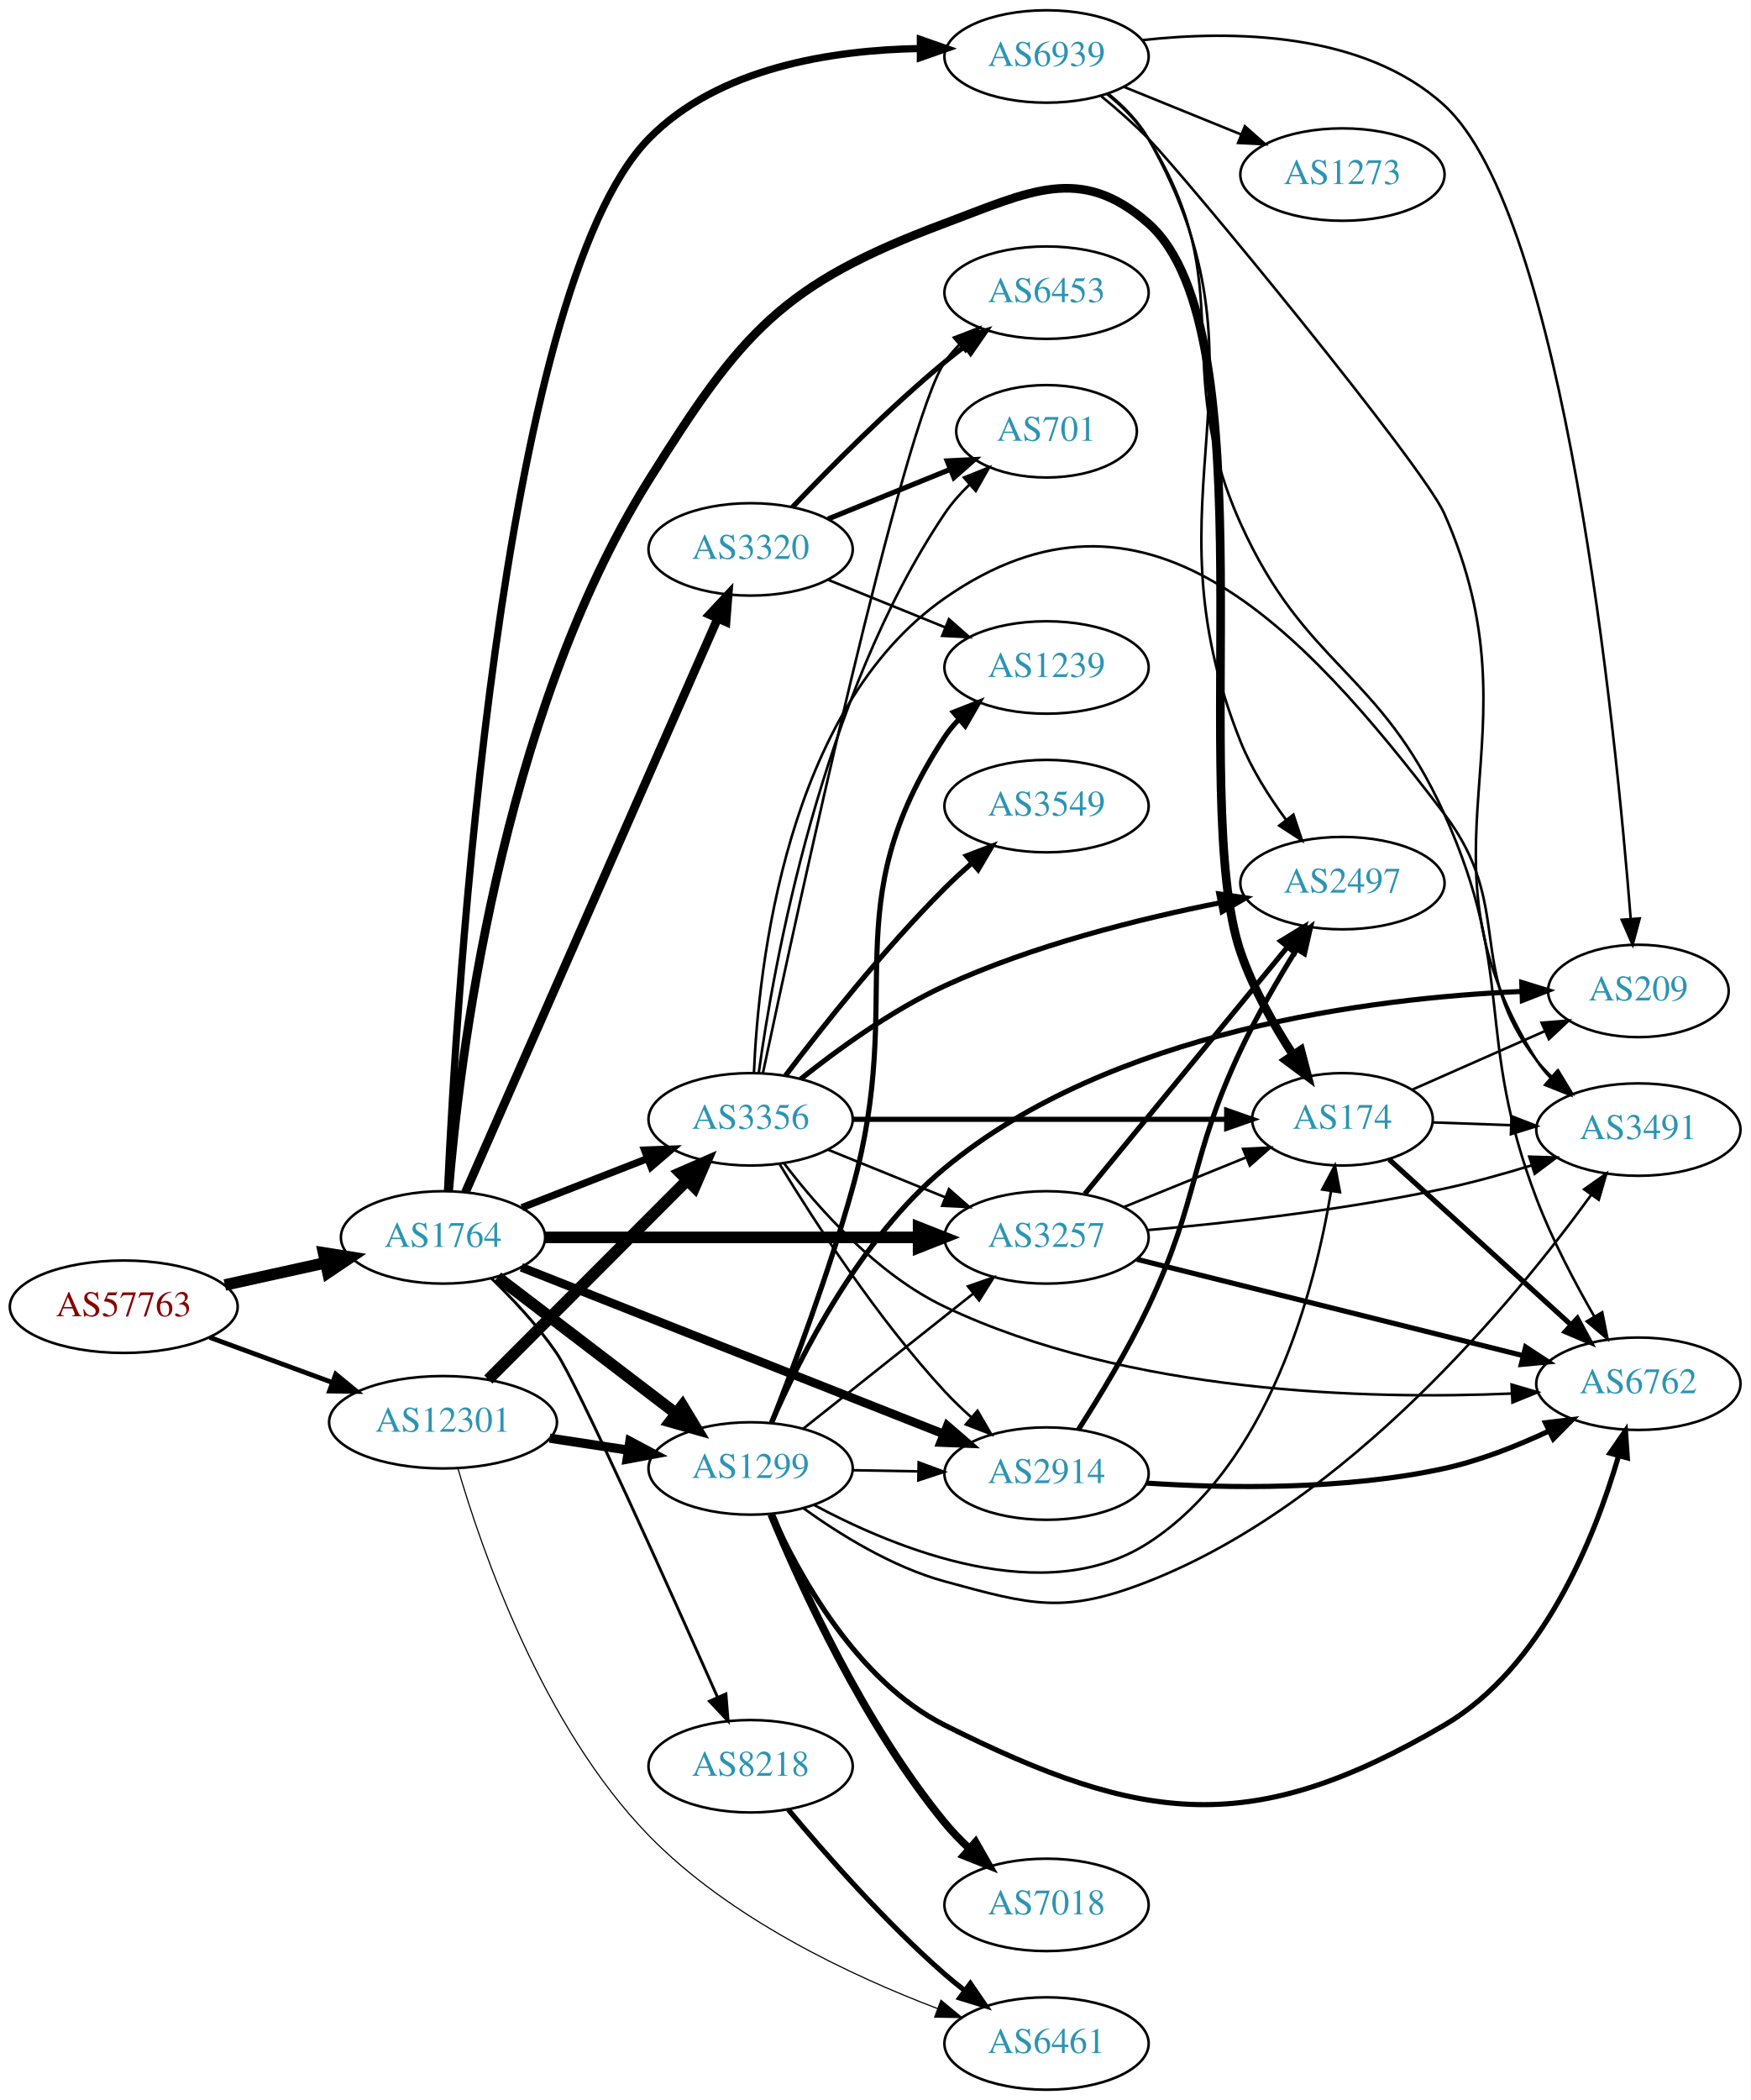
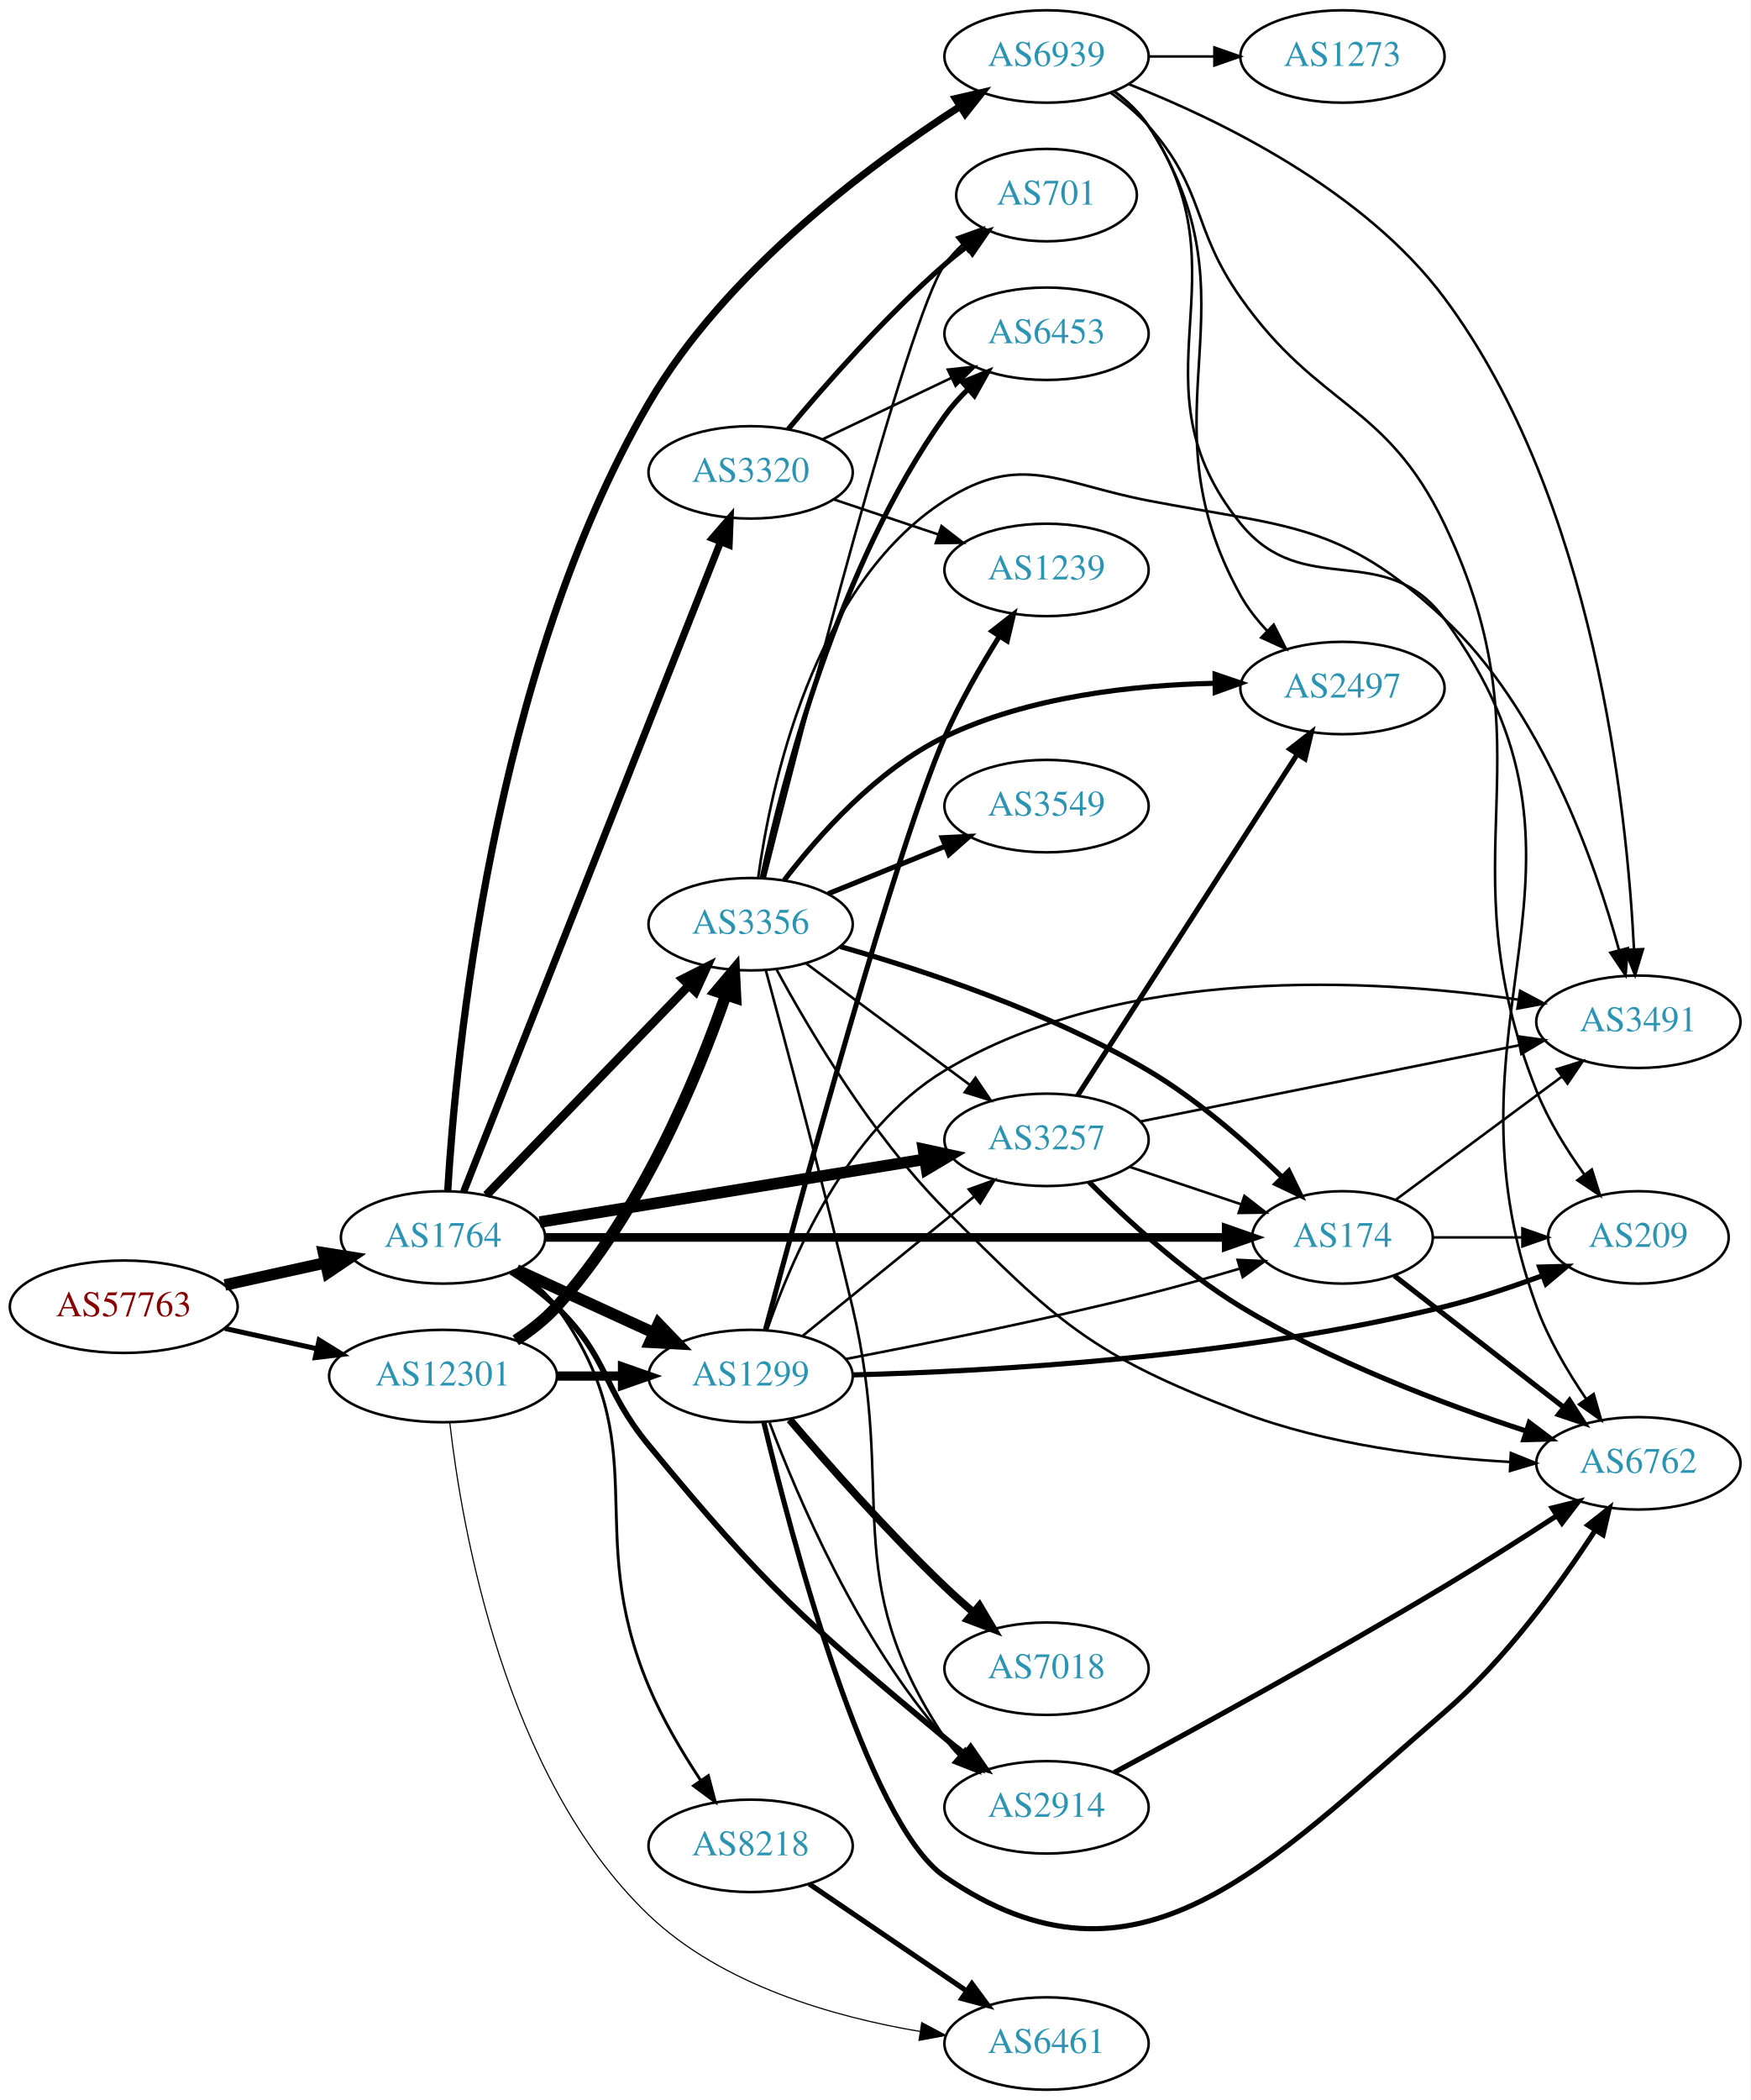
<svg xmlns="http://www.w3.org/2000/svg" xmlns:xlink="http://www.w3.org/1999/xlink" width="682pt" height="818pt" viewBox="0.00 0.00 681.96 818.00">
  <g id="graph0" class="graph" transform="scale(1 1) rotate(0) translate(4 814)">
    <polygon fill="white" stroke="none" points="-4,4 -4,-814 677.956,-814 677.956,4 -4,4" />
    <g id="node1" class="node">
      <g id="a_node1">
        <a xlink:href="/asn/57763" xlink:title="AS57763 ~ SelfNet Internet Ges.m.b.H. [AT]">
          <ellipse fill="#ffffff" stroke="black" cx="44.196" cy="-305" rx="44.393" ry="18" />
          <text text-anchor="middle" x="44.196" y="-301.3" font-family="Times,serif" font-size="14.00" fill="#880000">AS57763</text>
        </a>
      </g>
    </g>
    <g id="node2" class="node">
      <g id="a_node2">
        <a xlink:href="/asn/1764" xlink:title="AS1764 ~ NEXTLAYER-AS [AT]">
          <ellipse fill="#ffffff" stroke="black" cx="168.588" cy="-332" rx="39.794" ry="18" />
          <text text-anchor="middle" x="168.588" y="-328.3" font-family="Times,serif" font-size="14.00" fill="#2c94b3">AS1764</text>
        </a>
      </g>
    </g>
    <g id="edge1" class="edge">
      <path fill="none" stroke="black" stroke-width="4.5" d="M83.586,-313.469C95.977,-316.202 109.824,-319.257 122.644,-322.085" />
      <polygon fill="black" stroke="black" stroke-width="4.5" points="122.045,-325.985 132.659,-324.295 123.742,-318.295 122.045,-325.985" />
    </g>
    <g id="node3" class="node">
      <g id="a_node3">
        <a xlink:href="/asn/12301" xlink:title="AS12301 ~ Invitech Megoldasok Zrt. [HU]">
-           <ellipse fill="#ffffff" stroke="black" cx="168.588" cy="-260" rx="44.393" ry="18" />
-           <text text-anchor="middle" x="168.588" y="-256.3" font-family="Times,serif" font-size="14.00" fill="#2c94b3">AS12301</text>
+           <ellipse fill="#ffffff" stroke="black" cx="168.588" cy="-278" rx="44.393" ry="18" />
+           <text text-anchor="middle" x="168.588" y="-274.3" font-family="Times,serif" font-size="14.00" fill="#2c94b3">AS12301</text>
        </a>
      </g>
    </g>
    <g id="edge2" class="edge">
-       <path fill="none" stroke="black" stroke-width="1.859" d="M77.674,-293.059C92.335,-287.668 109.841,-281.232 125.494,-275.477" />
-       <polygon fill="black" stroke="black" stroke-width="1.859" points="126.781,-278.733 134.959,-271.997 124.365,-272.163 126.781,-278.733" />
+       <path fill="none" stroke="black" stroke-width="1.943" d="M83.586,-296.531C94.978,-294.018 107.6,-291.233 119.525,-288.603" />
+       <polygon fill="black" stroke="black" stroke-width="1.943" points="120.323,-292.011 129.335,-286.439 118.815,-285.175 120.323,-292.011" />
    </g>
    <g id="node4" class="node">
      <g id="a_node4">
        <a xlink:href="/asn/3257" xlink:title="AS3257 ~ GTT [DE]">
-           <ellipse fill="#ffffff" stroke="black" cx="403.724" cy="-332" rx="39.794" ry="18" />
-           <text text-anchor="middle" x="403.724" y="-328.3" font-family="Times,serif" font-size="14.00" fill="#2c94b3">AS3257</text>
+           <ellipse fill="#ffffff" stroke="black" cx="403.724" cy="-370" rx="39.794" ry="18" />
+           <text text-anchor="middle" x="403.724" y="-366.3" font-family="Times,serif" font-size="14.00" fill="#2c94b3">AS3257</text>
        </a>
      </g>
    </g>
    <g id="edge3" class="edge">
-       <path fill="none" stroke="black" stroke-width="4.5" d="M208.348,-332C248.264,-332 310.582,-332 353.853,-332" />
-       <polygon fill="black" stroke="black" stroke-width="4.5" points="353.872,-335.938 363.872,-332 353.872,-328.063 353.872,-335.938" />
+       <path fill="none" stroke="black" stroke-width="4.5" d="M206.272,-337.979C246.839,-344.591 312.276,-355.257 356.362,-362.443" />
+       <polygon fill="black" stroke="black" stroke-width="4.5" points="355.751,-366.333 366.254,-364.056 357.018,-358.561 355.751,-366.333" />
    </g>
    <g id="node5" class="node">
      <g id="a_node5">
-         <a xlink:href="/asn/8218" xlink:title="AS8218 ~ legacy Neotelecoms [FR]">
-           <ellipse fill="#ffffff" stroke="black" cx="288.431" cy="-126" rx="39.794" ry="18" />
-           <text text-anchor="middle" x="288.431" y="-122.3" font-family="Times,serif" font-size="14.00" fill="#2c94b3">AS8218</text>
+         <a xlink:href="/asn/174" xlink:title="AS174 ~ Cogent Communications [US]">
+           <ellipse fill="#ffffff" stroke="black" cx="519.017" cy="-332" rx="35.194" ry="18" />
+           <text text-anchor="middle" x="519.017" y="-328.3" font-family="Times,serif" font-size="14.00" fill="#2c94b3">AS174</text>
        </a>
      </g>
    </g>
    <g id="edge4" class="edge">
-       <path fill="none" stroke="black" stroke-width="1.125" d="M187.426,-316.066C195.833,-307.935 205.574,-297.55 212.784,-287 220.869,-275.172 256.615,-195.532 275.556,-152.869" />
-       <polygon fill="black" stroke="black" stroke-width="1.125" points="278.802,-154.183 279.655,-143.623 272.403,-151.346 278.802,-154.183" />
+       <path fill="none" stroke="black" stroke-width="3.375" d="M208.543,-332C273.827,-332 404.911,-332 473.646,-332" />
+       <polygon fill="black" stroke="black" stroke-width="3.375" points="473.722,-335.5 483.722,-332 473.722,-328.5 473.722,-335.5" />
    </g>
    <g id="node6" class="node">
      <g id="a_node6">
-         <a xlink:href="/asn/174" xlink:title="AS174 ~ Cogent Communications [US]">
-           <ellipse fill="#ffffff" stroke="black" cx="519.017" cy="-378" rx="35.194" ry="18" />
-           <text text-anchor="middle" x="519.017" y="-374.3" font-family="Times,serif" font-size="14.00" fill="#2c94b3">AS174</text>
+         <a xlink:href="/asn/8218" xlink:title="AS8218 ~ legacy Neotelecoms [FR]">
+           <ellipse fill="#ffffff" stroke="black" cx="288.431" cy="-95" rx="39.794" ry="18" />
+           <text text-anchor="middle" x="288.431" y="-91.3" font-family="Times,serif" font-size="14.00" fill="#2c94b3">AS8218</text>
        </a>
      </g>
    </g>
    <g id="edge5" class="edge">
-       <path fill="none" stroke="black" stroke-width="3.375" d="M170.781,-350.059C174.708,-398.504 190.542,-533.956 248.784,-627 284.774,-684.495 300.529,-703.28 364.077,-727 397.094,-739.324 416.93,-750.3 443.37,-727 491.098,-684.94 458.681,-503.158 479.37,-443 484.202,-428.952 492.313,-414.623 499.86,-403.006" />
-       <polygon fill="black" stroke="black" stroke-width="3.375" points="502.771,-404.95 505.458,-394.701 496.966,-401.037 502.771,-404.95" />
+       <path fill="none" stroke="black" stroke-width="1.125" d="M196.893,-319.396C202.871,-315.524 208.643,-310.736 212.784,-305 252.414,-250.116 222.547,-219.404 248.784,-157 254.084,-144.394 261.775,-131.41 268.902,-120.601" />
+       <polygon fill="black" stroke="black" stroke-width="1.125" points="271.961,-122.327 274.691,-112.09 266.173,-118.39 271.961,-122.327" />
    </g>
    <g id="node7" class="node">
      <g id="a_node7">
-         <a xlink:href="/asn/2914" xlink:title="AS2914 ~ NTT America, Inc. [US]">
-           <ellipse fill="#ffffff" stroke="black" cx="403.724" cy="-240" rx="39.794" ry="18" />
-           <text text-anchor="middle" x="403.724" y="-236.3" font-family="Times,serif" font-size="14.00" fill="#2c94b3">AS2914</text>
+         <a xlink:href="/asn/1299" xlink:title="AS1299 ~ Telia Carrier [EU]">
+           <ellipse fill="#ffffff" stroke="black" cx="288.431" cy="-278" rx="39.794" ry="18" />
+           <text text-anchor="middle" x="288.431" y="-274.3" font-family="Times,serif" font-size="14.00" fill="#2c94b3">AS1299</text>
        </a>
      </g>
    </g>
    <g id="edge6" class="edge">
-       <path fill="none" stroke="black" stroke-width="3.375" d="M199.115,-320.348C240.867,-303.872 317.233,-273.736 363.644,-255.422" />
-       <polygon fill="black" stroke="black" stroke-width="3.375" points="365.052,-258.629 373.069,-251.702 362.483,-252.117 365.052,-258.629" />
+       <path fill="none" stroke="black" stroke-width="4.5" d="M197.217,-319.339C213.174,-312.027 233.445,-302.739 250.727,-294.819" />
+       <polygon fill="black" stroke="black" stroke-width="4.5" points="252.524,-298.327 259.975,-290.581 249.244,-291.168 252.524,-298.327" />
    </g>
    <g id="node8" class="node">
      <g id="a_node8">
-         <a xlink:href="/asn/1299" xlink:title="AS1299 ~ Telia Carrier [EU]">
-           <ellipse fill="#ffffff" stroke="black" cx="288.431" cy="-242" rx="39.794" ry="18" />
-           <text text-anchor="middle" x="288.431" y="-238.3" font-family="Times,serif" font-size="14.00" fill="#2c94b3">AS1299</text>
+         <a xlink:href="/asn/3356" xlink:title="AS3356 ~ Level 3 Parent, LLC [US]">
+           <ellipse fill="#ffffff" stroke="black" cx="288.431" cy="-454" rx="39.794" ry="18" />
+           <text text-anchor="middle" x="288.431" y="-450.3" font-family="Times,serif" font-size="14.00" fill="#2c94b3">AS3356</text>
        </a>
      </g>
    </g>
    <g id="edge7" class="edge">
-       <path fill="none" stroke="black" stroke-width="4.5" d="M189.846,-316.528C209.017,-301.887 237.966,-279.778 259.358,-263.44" />
-       <polygon fill="black" stroke="black" stroke-width="4.5" points="261.88,-266.469 267.437,-257.27 257.1,-260.21 261.88,-266.469" />
+       <path fill="none" stroke="black" stroke-width="3.375" d="M185.481,-348.453C205.776,-369.464 241.045,-405.978 264.314,-430.068" />
+       <polygon fill="black" stroke="black" stroke-width="3.375" points="261.949,-432.657 271.413,-437.418 266.983,-427.793 261.949,-432.657" />
    </g>
    <g id="node9" class="node">
      <g id="a_node9">
        <a xlink:href="/asn/3320" xlink:title="AS3320 ~ DTAG [DE]">
-           <ellipse fill="#ffffff" stroke="black" cx="288.431" cy="-600" rx="39.794" ry="18" />
-           <text text-anchor="middle" x="288.431" y="-596.3" font-family="Times,serif" font-size="14.00" fill="#2c94b3">AS3320</text>
+           <ellipse fill="#ffffff" stroke="black" cx="288.431" cy="-630" rx="39.794" ry="18" />
+           <text text-anchor="middle" x="288.431" y="-626.3" font-family="Times,serif" font-size="14.00" fill="#2c94b3">AS3320</text>
        </a>
      </g>
    </g>
    <g id="edge8" class="edge">
-       <path fill="none" stroke="black" stroke-width="3.375" d="M177.32,-349.584C197.421,-395.299 251.43,-518.125 275.533,-572.941" />
-       <polygon fill="black" stroke="black" stroke-width="3.375" points="272.441,-574.606 279.67,-582.351 278.849,-571.788 272.441,-574.606" />
+       <path fill="none" stroke="black" stroke-width="2.812" d="M176.607,-349.749C196.42,-399.852 252.882,-542.633 276.663,-602.771" />
+       <polygon fill="black" stroke="black" stroke-width="2.812" points="273.517,-604.332 280.449,-612.344 280.026,-601.758 273.517,-604.332" />
    </g>
    <g id="node10" class="node">
      <g id="a_node10">
-         <a xlink:href="/asn/3356" xlink:title="AS3356 ~ Level 3 Parent, LLC [US]">
-           <ellipse fill="#ffffff" stroke="black" cx="288.431" cy="-378" rx="39.794" ry="18" />
-           <text text-anchor="middle" x="288.431" y="-374.3" font-family="Times,serif" font-size="14.00" fill="#2c94b3">AS3356</text>
+         <a xlink:href="/asn/2914" xlink:title="AS2914 ~ NTT America, Inc. [US]">
+           <ellipse fill="#ffffff" stroke="black" cx="403.724" cy="-110" rx="39.794" ry="18" />
+           <text text-anchor="middle" x="403.724" y="-106.3" font-family="Times,serif" font-size="14.00" fill="#2c94b3">AS2914</text>
        </a>
      </g>
    </g>
    <g id="edge9" class="edge">
-       <path fill="none" stroke="black" stroke-width="2.812" d="M199.325,-343.608C214.119,-349.382 232.196,-356.439 248.118,-362.654" />
-       <polygon fill="black" stroke="black" stroke-width="2.812" points="247.115,-366.02 257.704,-366.396 249.661,-359.499 247.115,-366.02" />
+       <path fill="none" stroke="black" stroke-width="2.25" d="M195.117,-318.538C201.28,-314.638 207.582,-310.052 212.784,-305 233.478,-284.906 230.434,-273.255 248.784,-251 294.627,-195.401 308.721,-183.135 364.077,-137 366.592,-134.904 369.265,-132.804 371.984,-130.752" />
+       <polygon fill="black" stroke="black" stroke-width="2.25" points="374.146,-133.507 380.173,-124.794 370.028,-127.847 374.146,-133.507" />
    </g>
    <g id="node11" class="node">
      <g id="a_node11">
        <a xlink:href="/asn/6939" xlink:title="AS6939 ~ Hurricane Electric LLC [US]">
          <ellipse fill="#ffffff" stroke="black" cx="403.724" cy="-792" rx="39.794" ry="18" />
          <text text-anchor="middle" x="403.724" y="-788.3" font-family="Times,serif" font-size="14.00" fill="#2c94b3">AS6939</text>
        </a>
      </g>
    </g>
    <g id="edge10" class="edge">
-       <path fill="none" stroke="black" stroke-width="2.812" d="M170.338,-350.215C173.759,-424.086 190.326,-700.243 248.784,-760 275.857,-787.675 320.182,-794.507 354.333,-795.096" />
-       <polygon fill="black" stroke="black" stroke-width="2.812" points="354.575,-798.596 364.574,-795.095 354.574,-791.596 354.575,-798.596" />
+       <path fill="none" stroke="black" stroke-width="2.812" d="M170.427,-350.243C173.524,-401.895 187.578,-552.186 248.784,-657 278.529,-707.937 334.391,-749.561 370.015,-772.543" />
+       <polygon fill="black" stroke="black" stroke-width="2.812" points="368.286,-775.591 378.608,-777.979 372.028,-769.675 368.286,-775.591" />
+     </g>
+     <g id="edge41" class="edge">
+       <path fill="none" stroke="black" stroke-width="3.6" d="M212.799,-278C221.112,-278 229.875,-278 238.357,-278" />
+       <polygon fill="black" stroke="black" stroke-width="3.6" points="238.516,-281.5 248.516,-278 238.516,-274.5 238.516,-281.5" />
    </g>
    <g id="edge42" class="edge">
-       <path fill="none" stroke="black" stroke-width="3.6" d="M210.143,-253.805C220.03,-252.295 230.683,-250.668 240.827,-249.119" />
-       <polygon fill="black" stroke="black" stroke-width="3.6" points="241.396,-252.572 250.753,-247.602 240.339,-245.653 241.396,-252.572" />
-     </g>
-     <g id="edge41" class="edge">
-       <path fill="none" stroke="black" stroke-width="4.5" d="M186.222,-276.656C206.4,-296.861 240.563,-331.07 263.551,-354.088" />
-       <polygon fill="black" stroke="black" stroke-width="4.5" points="261.029,-357.135 270.881,-361.428 266.601,-351.57 261.029,-357.135" />
-     </g>
-     <g id="node15" class="node">
-       <g id="a_node15">
+       <path fill="none" stroke="black" stroke-width="4.5" d="M196.914,-291.901C202.616,-295.63 208.261,-300.029 212.784,-305 245.642,-341.109 267.615,-394.351 278.777,-426.452" />
+       <polygon fill="black" stroke="black" stroke-width="4.5" points="275.098,-427.863 282.022,-436.083 282.561,-425.349 275.098,-427.863" />
+     </g>
+     <g id="node12" class="node">
+       <g id="a_node12">
        <a xlink:href="/asn/6461" xlink:title="AS6461 ~ Zayo Bandwidth [US]">
          <ellipse fill="#ffffff" stroke="black" cx="403.724" cy="-18" rx="39.794" ry="18" />
          <text text-anchor="middle" x="403.724" y="-14.3" font-family="Times,serif" font-size="14.00" fill="#2c94b3">AS6461</text>
        </a>
      </g>
    </g>
-     <g id="edge43" class="edge">
-       <path fill="none" stroke="black" stroke-width="0.45" d="M174.361,-242.126C183.752,-209.915 207.399,-141.528 248.784,-99 280.222,-66.695 327.334,-44.524 361.154,-31.653" />
-       <polygon fill="black" stroke="black" stroke-width="0.45" points="362.582,-34.857 370.752,-28.112 360.159,-28.289 362.582,-34.857" />
-     </g>
-     <g id="edge14" class="edge">
-       <path fill="none" stroke="black" d="M433.9,-343.846C448.313,-349.698 465.857,-356.822 481.186,-363.046" />
-       <polygon fill="black" stroke="black" points="480.303,-366.465 490.885,-366.984 482.936,-359.979 480.303,-366.465" />
-     </g>
-     <g id="node12" class="node">
-       <g id="a_node12">
-         <a xlink:href="/asn/2497" xlink:title="AS2497 ~ Internet Initiative Japan Inc. [JP]">
-           <ellipse fill="#ffffff" stroke="black" cx="519.017" cy="-470" rx="39.794" ry="18" />
-           <text text-anchor="middle" x="519.017" y="-466.3" font-family="Times,serif" font-size="14.00" fill="#2c94b3">AS2497</text>
-         </a>
-       </g>
-     </g>
-     <g id="edge11" class="edge">
-       <path fill="none" stroke="black" stroke-width="2" d="M418.616,-348.922C438.321,-372.924 474.529,-417.029 497.381,-444.864" />
-       <polygon fill="black" stroke="black" stroke-width="2" points="494.961,-447.432 504.011,-452.94 500.371,-442.99 494.961,-447.432" />
+     <g id="edge40" class="edge">
+       <path fill="none" stroke="black" stroke-width="0.45" d="M171.207,-259.974C175.784,-219.714 192.412,-121.806 248.784,-68 277.337,-40.747 320.904,-28.348 354.411,-22.707" />
+       <polygon fill="black" stroke="black" stroke-width="0.45" points="355.106,-26.141 364.459,-21.164 354.044,-19.222 355.106,-26.141" />
+     </g>
+     <g id="edge38" class="edge">
+       <path fill="none" stroke="black" d="M435.981,-359.516C449.498,-354.982 465.447,-349.633 479.671,-344.862" />
+       <polygon fill="black" stroke="black" points="480.823,-348.167 489.191,-341.668 478.597,-341.53 480.823,-348.167" />
    </g>
    <g id="node13" class="node">
      <g id="a_node13">
        <a xlink:href="/asn/6762" xlink:title="AS6762 ~ TELECOM ITALIA SPARKLE S.p.A. [IT]">
-           <ellipse fill="#ffffff" stroke="black" cx="634.31" cy="-275" rx="39.794" ry="18" />
-           <text text-anchor="middle" x="634.31" y="-271.3" font-family="Times,serif" font-size="14.00" fill="#2c94b3">AS6762</text>
-         </a>
-       </g>
-     </g>
-     <g id="edge12" class="edge">
-       <path fill="none" stroke="black" stroke-width="2" d="M438.945,-323.467C479.04,-313.469 545.554,-296.883 589.414,-285.946" />
-       <polygon fill="black" stroke="black" stroke-width="2" points="590.372,-289.314 599.228,-283.499 588.678,-282.522 590.372,-289.314" />
-     </g>
-     <g id="node14" class="node">
-       <g id="a_node14">
+           <ellipse fill="#ffffff" stroke="black" cx="634.31" cy="-244" rx="39.794" ry="18" />
+           <text text-anchor="middle" x="634.31" y="-240.3" font-family="Times,serif" font-size="14.00" fill="#2c94b3">AS6762</text>
+         </a>
+       </g>
+     </g>
+     <g id="edge35" class="edge">
+       <path fill="none" stroke="black" stroke-width="2" d="M420.345,-353.54C434.636,-339.219 456.913,-318.672 479.37,-305 514.489,-283.62 558.415,-267.09 590.347,-256.663" />
+       <polygon fill="black" stroke="black" stroke-width="2" points="591.806,-259.872 600.266,-253.494 589.675,-253.204 591.806,-259.872" />
+     </g>
+     <g id="node17" class="node">
+       <g id="a_node17">
        <a xlink:href="/asn/3491" xlink:title="AS3491 ~ PCCW Global, Inc. [US]">
-           <ellipse fill="#ffffff" stroke="black" cx="634.31" cy="-374" rx="39.794" ry="18" />
-           <text text-anchor="middle" x="634.31" y="-370.3" font-family="Times,serif" font-size="14.00" fill="#2c94b3">AS3491</text>
-         </a>
-       </g>
-     </g>
-     <g id="edge13" class="edge">
-       <path fill="none" stroke="black" d="M442.992,-334.838C474.33,-337.612 519.692,-342.659 558.663,-351 569.831,-353.39 581.73,-356.697 592.67,-360.059" />
-       <polygon fill="black" stroke="black" points="591.808,-363.457 602.398,-363.136 593.92,-356.783 591.808,-363.457" />
-     </g>
-     <g id="edge15" class="edge">
-       <path fill="none" stroke="black" stroke-width="2" d="M303.061,-109.183C317.343,-92.071 340.89,-65.255 364.077,-45 366.543,-42.846 369.182,-40.706 371.879,-38.628" />
-       <polygon fill="black" stroke="black" stroke-width="2" points="374.052,-41.375 380.033,-32.63 369.904,-35.736 374.052,-41.375" />
-     </g>
-     <g id="edge17" class="edge">
-       <path fill="none" stroke="black" stroke-width="2" d="M537.223,-362.357C556.078,-345.215 586.506,-317.552 608.064,-297.952" />
-       <polygon fill="black" stroke="black" stroke-width="2" points="610.522,-300.448 615.567,-291.131 605.813,-295.268 610.522,-300.448" />
-     </g>
-     <g id="edge16" class="edge">
-       <path fill="none" stroke="black" d="M554.316,-376.789C563.889,-376.451 574.477,-376.077 584.708,-375.716" />
-       <polygon fill="black" stroke="black" points="584.898,-379.212 594.769,-375.361 584.651,-372.216 584.898,-379.212" />
+           <ellipse fill="#ffffff" stroke="black" cx="634.31" cy="-416" rx="39.794" ry="18" />
+           <text text-anchor="middle" x="634.31" y="-412.3" font-family="Times,serif" font-size="14.00" fill="#2c94b3">AS3491</text>
+         </a>
+       </g>
+     </g>
+     <g id="edge36" class="edge">
+       <path fill="none" stroke="black" d="M440.44,-377.188C480.197,-385.188 544.538,-398.136 587.855,-406.853" />
+       <polygon fill="black" stroke="black" points="587.35,-410.321 597.844,-408.863 588.731,-403.459 587.35,-410.321" />
+     </g>
+     <g id="node20" class="node">
+       <g id="a_node20">
+         <a xlink:href="/asn/2497" xlink:title="AS2497 ~ Internet Initiative Japan Inc. [JP]">
+           <ellipse fill="#ffffff" stroke="black" cx="519.017" cy="-546" rx="39.794" ry="18" />
+           <text text-anchor="middle" x="519.017" y="-542.3" font-family="Times,serif" font-size="14.00" fill="#2c94b3">AS2497</text>
+         </a>
+       </g>
+     </g>
+     <g id="edge37" class="edge">
+       <path fill="none" stroke="black" stroke-width="2" d="M415.793,-387.196C435.76,-418.214 477.905,-483.687 501.365,-520.132" />
+       <polygon fill="black" stroke="black" stroke-width="2" points="498.547,-522.22 506.903,-528.734 504.433,-518.431 498.547,-522.22" />
+     </g>
+     <g id="edge33" class="edge">
+       <path fill="none" stroke="black" stroke-width="2" d="M539.235,-317.072C557.324,-303.022 584.628,-281.813 605.169,-265.858" />
+       <polygon fill="black" stroke="black" stroke-width="2" points="607.482,-268.493 613.233,-259.595 603.188,-262.965 607.482,-268.493" />
    </g>
    <g id="node16" class="node">
      <g id="a_node16">
        <a xlink:href="/asn/209" xlink:title="AS209 ~ CenturyLink Communications, LLC [US]">
-           <ellipse fill="#ffffff" stroke="black" cx="634.31" cy="-428" rx="35.194" ry="18" />
-           <text text-anchor="middle" x="634.31" y="-424.3" font-family="Times,serif" font-size="14.00" fill="#2c94b3">AS209</text>
-         </a>
-       </g>
+           <ellipse fill="#ffffff" stroke="black" cx="634.31" cy="-332" rx="35.194" ry="18" />
+           <text text-anchor="middle" x="634.31" y="-328.3" font-family="Times,serif" font-size="14.00" fill="#2c94b3">AS209</text>
+         </a>
+       </g>
+     </g>
+     <g id="edge34" class="edge">
+       <path fill="none" stroke="black" d="M554.316,-332C565.186,-332 577.364,-332 588.841,-332" />
+       <polygon fill="black" stroke="black" points="589.127,-335.5 599.127,-332 589.127,-328.5 589.127,-335.5" />
+     </g>
+     <g id="edge32" class="edge">
+       <path fill="none" stroke="black" d="M539.751,-346.632C557.613,-359.875 584.148,-379.549 604.402,-394.566" />
+       <polygon fill="black" stroke="black" points="602.536,-397.54 612.654,-400.685 606.705,-391.917 602.536,-397.54" />
+     </g>
+     <g id="edge11" class="edge">
+       <path fill="none" stroke="black" stroke-width="2" d="M311.275,-80.154C328.672,-68.33 353.22,-51.646 372.502,-38.54" />
+       <polygon fill="black" stroke="black" stroke-width="2" points="374.644,-41.317 380.947,-32.801 370.709,-35.527 374.644,-41.317" />
    </g>
    <g id="edge18" class="edge">
-       <path fill="none" stroke="black" d="M546.293,-389.597C561.593,-396.349 581.09,-404.954 597.748,-412.306" />
-       <polygon fill="black" stroke="black" points="596.614,-415.631 607.176,-416.466 599.44,-409.227 596.614,-415.631" />
-     </g>
-     <g id="edge31" class="edge">
-       <path fill="none" stroke="black" stroke-width="2" d="M416.156,-257.16C424.393,-269.986 435.413,-288.141 443.37,-305 463.532,-347.718 459.208,-362.282 479.37,-405 485.649,-418.303 493.835,-432.413 501.056,-444.075" />
-       <polygon fill="black" stroke="black" stroke-width="2" points="498.29,-446.25 506.585,-452.84 504.21,-442.515 498.29,-446.25" />
-     </g>
-     <g id="edge32" class="edge">
-       <path fill="none" stroke="black" stroke-width="2" d="M442.529,-236.311C473.988,-234.232 519.752,-233.518 558.663,-242 572.564,-245.03 587.043,-250.76 599.509,-256.605" />
-       <polygon fill="black" stroke="black" stroke-width="2" points="598.086,-259.805 608.607,-261.055 601.162,-253.517 598.086,-259.805" />
-     </g>
-     <g id="edge38" class="edge">
-       <path fill="none" stroke="black" d="M308.907,-257.472C327.145,-271.96 354.587,-293.76 375.087,-310.046" />
-       <polygon fill="black" stroke="black" points="373.116,-312.949 383.123,-316.429 377.47,-307.468 373.116,-312.949" />
-     </g>
-     <g id="edge40" class="edge">
-       <path fill="none" stroke="black" d="M313.078,-227.818C345.144,-210.623 403.036,-186.977 443.37,-213 490.461,-243.382 508.164,-311.444 514.574,-349.988" />
-       <polygon fill="black" stroke="black" points="511.135,-350.66 516.097,-360.021 518.056,-349.609 511.135,-350.66" />
-     </g>
-     <g id="edge37" class="edge">
-       <path fill="none" stroke="black" d="M328.103,-241.317C336.306,-241.172 345.07,-241.018 353.602,-240.867" />
-       <polygon fill="black" stroke="black" points="353.905,-244.362 363.841,-240.686 353.781,-237.364 353.905,-244.362" />
-     </g>
-     <g id="edge35" class="edge">
-       <path fill="none" stroke="black" stroke-width="2" d="M296.576,-224.219C307.237,-200.412 329.799,-159.188 364.077,-142 441.386,-103.236 484.031,-98.304 558.663,-142 597.053,-164.477 617.205,-214.735 626.522,-246.629" />
-       <polygon fill="black" stroke="black" stroke-width="2" points="623.257,-247.957 629.277,-256.675 630.007,-246.105 623.257,-247.957" />
-     </g>
-     <g id="edge39" class="edge">
-       <path fill="none" stroke="black" d="M309.006,-226.499C323.339,-216.182 343.759,-203.543 364.077,-198 398.076,-188.725 410.561,-185.136 443.37,-198 521.161,-228.5 586.115,-307.484 615.867,-348.474" />
-       <polygon fill="black" stroke="black" points="613.184,-350.739 621.839,-356.849 618.883,-346.675 613.184,-350.739" />
-     </g>
-     <g id="edge36" class="edge">
-       <path fill="none" stroke="black" stroke-width="2" d="M296.61,-259.925C307.593,-285.258 330.849,-331.505 364.077,-359 428.997,-412.719 530.629,-425.257 588.677,-427.8" />
-       <polygon fill="black" stroke="black" stroke-width="2" points="588.872,-431.309 598.99,-428.166 589.121,-424.313 588.872,-431.309" />
+       <path fill="none" stroke="black" d="M308.649,-293.607C327.041,-308.542 354.961,-331.214 375.611,-347.983" />
+       <polygon fill="black" stroke="black" points="373.442,-350.73 383.411,-354.317 377.854,-345.296 373.442,-350.73" />
+     </g>
+     <g id="edge19" class="edge">
+       <path fill="none" stroke="black" d="M325.39,-284.613C356.709,-290.578 403.258,-299.938 443.37,-310 455.026,-312.924 467.594,-316.472 479.032,-319.857" />
+       <polygon fill="black" stroke="black" points="478.158,-323.249 488.742,-322.77 480.17,-316.544 478.158,-323.249" />
+     </g>
+     <g id="edge15" class="edge">
+       <path fill="none" stroke="black" d="M295.813,-259.875C306.527,-231.318 330.322,-175.183 364.077,-137 366.059,-134.758 368.264,-132.606 370.586,-130.563" />
+       <polygon fill="black" stroke="black" points="373.119,-133.022 378.787,-124.071 368.774,-127.534 373.119,-133.022" />
+     </g>
+     <g id="edge12" class="edge">
+       <path fill="none" stroke="black" stroke-width="2" d="M293.571,-260.051C304.157,-215.887 333.54,-104.008 364.077,-83 439.082,-31.399 489.671,-87.6 558.663,-147 582.617,-167.623 603.936,-197.03 617.595,-218.049" />
+       <polygon fill="black" stroke="black" stroke-width="2" points="614.646,-219.934 622.966,-226.494 620.553,-216.178 614.646,-219.934" />
+     </g>
+     <g id="node14" class="node">
+       <g id="a_node14">
+         <a xlink:href="/asn/7018" xlink:title="AS7018 ~ AT&amp;T Services, Inc. [US]">
+           <ellipse fill="#ffffff" stroke="black" cx="403.724" cy="-164" rx="39.794" ry="18" />
+           <text text-anchor="middle" x="403.724" y="-160.3" font-family="Times,serif" font-size="14.00" fill="#2c94b3">AS7018</text>
+         </a>
+       </g>
+     </g>
+     <g id="edge13" class="edge">
+       <path fill="none" stroke="black" stroke-width="3" d="M303.648,-261.025C318.205,-243.979 341.792,-217.264 364.077,-196 367.595,-192.644 371.415,-189.23 375.24,-185.943" />
+       <polygon fill="black" stroke="black" stroke-width="3" points="377.587,-188.542 383,-179.434 373.089,-183.179 377.587,-188.542" />
+     </g>
+     <g id="node15" class="node">
+       <g id="a_node15">
+         <a xlink:href="/asn/1239" xlink:title="AS1239 ~ Sprint [US]">
+           <ellipse fill="#ffffff" stroke="black" cx="403.724" cy="-592" rx="39.794" ry="18" />
+           <text text-anchor="middle" x="403.724" y="-588.3" font-family="Times,serif" font-size="14.00" fill="#2c94b3">AS1239</text>
+         </a>
+       </g>
+     </g>
+     <g id="edge14" class="edge">
+       <path fill="none" stroke="black" stroke-width="2" d="M294.233,-296.087C307.541,-345.844 345.158,-483.924 364.077,-527 369.951,-540.374 378.019,-554.4 385.264,-565.986" />
+       <polygon fill="black" stroke="black" stroke-width="2" points="382.501,-568.161 390.841,-574.695 388.396,-564.386 382.501,-568.161" />
+     </g>
+     <g id="edge16" class="edge">
+       <path fill="none" stroke="black" stroke-width="2" d="M328.361,-278.446C381.247,-279.831 478.404,-285.148 558.663,-305 571.31,-308.128 584.795,-312.628 596.775,-317.059" />
+       <polygon fill="black" stroke="black" stroke-width="2" points="595.842,-320.449 606.433,-320.734 598.331,-313.906 595.842,-320.449" />
+     </g>
+     <g id="edge17" class="edge">
+       <path fill="none" stroke="black" d="M294.843,-295.908C304.108,-323.093 325.809,-374.035 364.077,-397 433.106,-438.426 530.745,-432.806 587.501,-424.629" />
+       <polygon fill="black" stroke="black" points="588.251,-428.055 597.607,-423.083 587.192,-421.135 588.251,-428.055" />
+     </g>
+     <g id="edge27" class="edge">
+       <path fill="none" stroke="black" d="M309.947,-438.788C327.802,-425.55 353.875,-406.219 373.837,-391.417" />
+       <polygon fill="black" stroke="black" points="376.029,-394.15 381.977,-385.382 371.86,-388.527 376.029,-394.15" />
+     </g>
+     <g id="edge26" class="edge">
+       <path fill="none" stroke="black" stroke-width="2" d="M323.427,-445.264C355.71,-436.098 404.891,-419.832 443.37,-397 462.573,-385.606 481.513,-369.033 495.51,-355.473" />
+       <polygon fill="black" stroke="black" stroke-width="2" points="498.107,-357.827 502.748,-348.302 493.181,-352.854 498.107,-357.827" />
+     </g>
+     <g id="edge25" class="edge">
+       <path fill="none" stroke="black" d="M294.318,-436.172C301.904,-408.28 316.812,-352.59 328.077,-305 345.667,-230.692 321.844,-200.62 364.077,-137 365.69,-134.571 367.602,-132.295 369.699,-130.176" />
+       <polygon fill="black" stroke="black" points="372.067,-132.757 377.376,-123.588 367.508,-127.445 372.067,-132.757" />
+     </g>
+     <g id="edge23" class="edge">
+       <path fill="none" stroke="black" d="M298.528,-436.363C311.089,-413.135 335.466,-371.862 364.077,-343 407.809,-298.886 421.345,-286.17 479.37,-264 512.958,-251.167 553.349,-246.278 584.328,-244.538" />
+       <polygon fill="black" stroke="black" points="584.625,-248.028 594.449,-244.062 584.296,-241.036 584.625,-248.028" />
+     </g>
+     <g id="edge24" class="edge">
+       <path fill="none" stroke="black" d="M291.351,-471.979C296.215,-507.424 312.559,-585.762 364.077,-619 393.69,-638.105 408.762,-625.649 443.37,-619 497.549,-608.591 518.421,-610.739 558.663,-573 596.57,-537.451 617.254,-478.696 626.735,-444.035" />
+       <polygon fill="black" stroke="black" points="630.188,-444.663 629.324,-434.104 623.414,-442.897 630.188,-444.663" />
    </g>
    <g id="node18" class="node">
      <g id="a_node18">
-         <a xlink:href="/asn/1239" xlink:title="AS1239 ~ Sprint [US]">
-           <ellipse fill="#ffffff" stroke="black" cx="403.724" cy="-554" rx="39.794" ry="18" />
-           <text text-anchor="middle" x="403.724" y="-550.3" font-family="Times,serif" font-size="14.00" fill="#2c94b3">AS1239</text>
-         </a>
-       </g>
-     </g>
-     <g id="edge33" class="edge">
-       <path fill="none" stroke="black" stroke-width="2" d="M296.637,-259.883C305.056,-281.277 318.986,-318.309 328.077,-351 349.469,-427.923 320.23,-460.275 364.077,-527 365.679,-529.437 367.583,-531.718 369.674,-533.84" />
-       <polygon fill="black" stroke="black" stroke-width="2" points="367.477,-536.567 377.34,-540.436 372.042,-531.261 367.477,-536.567" />
-     </g>
-     <g id="node21" class="node">
-       <g id="a_node21">
-         <a xlink:href="/asn/7018" xlink:title="AS7018 ~ AT&amp;T Services, Inc. [US]">
-           <ellipse fill="#ffffff" stroke="black" cx="403.724" cy="-72" rx="39.794" ry="18" />
-           <text text-anchor="middle" x="403.724" y="-68.3" font-family="Times,serif" font-size="14.00" fill="#2c94b3">AS7018</text>
-         </a>
-       </g>
-     </g>
-     <g id="edge34" class="edge">
-       <path fill="none" stroke="black" stroke-width="3" d="M296.462,-224.133C307.891,-196.488 332.443,-142.523 364.077,-104 366.954,-100.497 370.257,-97.096 373.696,-93.901" />
-       <polygon fill="black" stroke="black" stroke-width="3" points="376.071,-96.474 381.324,-87.273 371.48,-91.189 376.071,-96.474" />
-     </g>
-     <g id="node17" class="node">
-       <g id="a_node17">
-         <a xlink:href="/asn/6453" xlink:title="AS6453 ~ TATA COMMUNICATIONS (AMERICA) INC [US]">
-           <ellipse fill="#ffffff" stroke="black" cx="403.724" cy="-700" rx="39.794" ry="18" />
-           <text text-anchor="middle" x="403.724" y="-696.3" font-family="Times,serif" font-size="14.00" fill="#2c94b3">AS6453</text>
-         </a>
-       </g>
-     </g>
-     <g id="edge19" class="edge">
-       <path fill="none" stroke="black" stroke-width="2" d="M304.736,-616.455C319.349,-631.796 342.305,-654.956 364.077,-673 366.598,-675.089 369.275,-677.184 371.997,-679.233" />
-       <polygon fill="black" stroke="black" stroke-width="2" points="370.042,-682.139 380.189,-685.187 374.157,-676.477 370.042,-682.139" />
-     </g>
-     <g id="edge20" class="edge">
-       <path fill="none" stroke="black" d="M318.607,-588.154C332.482,-582.52 349.259,-575.708 364.169,-569.654" />
-       <polygon fill="black" stroke="black" points="365.698,-572.811 373.647,-565.806 363.065,-566.325 365.698,-572.811" />
-     </g>
-     <g id="node19" class="node">
-       <g id="a_node19">
-         <a xlink:href="/asn/701" xlink:title="AS701 ~ UUNET [US]">
-           <ellipse fill="#ffffff" stroke="black" cx="403.724" cy="-646" rx="35.194" ry="18" />
-           <text text-anchor="middle" x="403.724" y="-642.3" font-family="Times,serif" font-size="14.00" fill="#2c94b3">AS701</text>
-         </a>
-       </g>
-     </g>
-     <g id="edge21" class="edge">
-       <path fill="none" stroke="black" stroke-width="2" d="M318.607,-611.846C333.02,-617.698 350.564,-624.822 365.893,-631.046" />
-       <polygon fill="black" stroke="black" stroke-width="2" points="365.01,-634.465 375.592,-634.984 367.643,-627.979 365.01,-634.465" />
-     </g>
-     <g id="edge27" class="edge">
-       <path fill="none" stroke="black" d="M318.607,-366.154C332.482,-360.52 349.259,-353.708 364.169,-347.654" />
-       <polygon fill="black" stroke="black" points="365.698,-350.811 373.647,-343.806 363.065,-344.325 365.698,-350.811" />
-     </g>
-     <g id="edge28" class="edge">
-       <path fill="none" stroke="black" stroke-width="2" d="M328.207,-378C368.484,-378 431.407,-378 473.643,-378" />
-       <polygon fill="black" stroke="black" stroke-width="2" points="473.909,-381.5 483.909,-378 473.909,-374.5 473.909,-381.5" />
-     </g>
-     <g id="edge26" class="edge">
-       <path fill="none" stroke="black" d="M299.777,-360.432C313.131,-338.502 337.791,-300.422 364.077,-272 367.223,-268.599 370.73,-265.229 374.312,-262.025" />
-       <polygon fill="black" stroke="black" points="376.827,-264.481 382.163,-255.328 372.284,-259.155 376.827,-264.481" />
-     </g>
-     <g id="edge23" class="edge">
-       <path fill="none" stroke="black" stroke-width="2" d="M307.929,-393.69C322.381,-405.227 343.417,-420.491 364.077,-430 398.333,-445.766 439.847,-456.094 471.128,-462.299" />
-       <polygon fill="black" stroke="black" stroke-width="2" points="470.839,-465.807 481.319,-464.247 472.154,-458.932 470.839,-465.807" />
-     </g>
-     <g id="edge25" class="edge">
-       <path fill="none" stroke="black" d="M301.503,-360.795C314.704,-343.482 337.55,-317.594 364.077,-305 435.471,-271.104 529.143,-268.781 585.084,-271.187" />
-       <polygon fill="black" stroke="black" points="584.915,-274.682 595.076,-271.684 585.263,-267.691 584.915,-274.682" />
-     </g>
-     <g id="edge24" class="edge">
-       <path fill="none" stroke="black" d="M289.716,-396.103C291.463,-437.299 302.18,-537.811 364.077,-581 441.328,-634.901 501.66,-571.991 558.663,-497 586.239,-460.723 566.729,-437.002 594.663,-401 596.451,-398.696 598.489,-396.511 600.674,-394.456" />
-       <polygon fill="black" stroke="black" points="603.03,-397.049 608.515,-387.985 598.574,-391.65 603.03,-397.049" />
-     </g>
-     <g id="edge29" class="edge">
-       <path fill="none" stroke="black" d="M293.23,-396.055C306.064,-456.546 347.903,-649.581 364.077,-673 365.734,-675.399 367.678,-677.654 369.798,-679.757" />
-       <polygon fill="black" stroke="black" points="367.63,-682.508 377.516,-686.317 372.163,-677.174 367.63,-682.508" />
-     </g>
-     <g id="edge30" class="edge">
-       <path fill="none" stroke="black" d="M291.605,-396.079C297.325,-437.73 315.822,-542.361 364.077,-614 366.793,-618.032 370.162,-621.827 373.77,-625.297" />
-       <polygon fill="black" stroke="black" points="371.541,-627.998 381.378,-631.934 376.143,-622.723 371.541,-627.998" />
-     </g>
-     <g id="node20" class="node">
-       <g id="a_node20">
        <a xlink:href="/asn/3549" xlink:title="AS3549 ~ Level 3 Parent, LLC [US]">
          <ellipse fill="#ffffff" stroke="black" cx="403.724" cy="-500" rx="39.794" ry="18" />
          <text text-anchor="middle" x="403.724" y="-496.3" font-family="Times,serif" font-size="14.00" fill="#2c94b3">AS3549</text>
        </a>
      </g>
    </g>
+     <g id="edge20" class="edge">
+       <path fill="none" stroke="black" stroke-width="2" d="M318.607,-465.846C332.482,-471.48 349.259,-478.292 364.169,-484.346" />
+       <polygon fill="black" stroke="black" stroke-width="2" points="363.065,-487.675 373.647,-488.194 365.698,-481.189 363.065,-487.675" />
+     </g>
+     <g id="node19" class="node">
+       <g id="a_node19">
+         <a xlink:href="/asn/6453" xlink:title="AS6453 ~ TATA COMMUNICATIONS (AMERICA) INC [US]">
+           <ellipse fill="#ffffff" stroke="black" cx="403.724" cy="-684" rx="39.794" ry="18" />
+           <text text-anchor="middle" x="403.724" y="-680.3" font-family="Times,serif" font-size="14.00" fill="#2c94b3">AS6453</text>
+         </a>
+       </g>
+     </g>
+     <g id="edge21" class="edge">
+       <path fill="none" stroke="black" stroke-width="2" d="M292.977,-472.154C300.824,-508.897 322.355,-593.541 364.077,-652 366.71,-655.689 369.869,-659.201 373.232,-662.454" />
+       <polygon fill="black" stroke="black" stroke-width="2" points="370.982,-665.136 380.793,-669.134 375.616,-659.89 370.982,-665.136" />
+     </g>
    <g id="edge22" class="edge">
-       <path fill="none" stroke="black" stroke-width="2" d="M302.04,-395.057C316.222,-413.781 340.383,-444.325 364.077,-468 367.355,-471.275 370.939,-474.57 374.56,-477.736" />
-       <polygon fill="black" stroke="black" stroke-width="2" points="372.547,-480.618 382.443,-484.402 377.067,-475.273 372.547,-480.618" />
-     </g>
-     <g id="edge44" class="edge">
-       <path fill="none" stroke="black" d="M427.927,-777.361C433.843,-772.534 439.591,-766.669 443.37,-760 495.469,-668.074 439.956,-623.037 479.37,-525 483.659,-514.333 490.37,-503.731 497.004,-494.723" />
-       <polygon fill="black" stroke="black" points="499.916,-496.679 503.259,-486.626 494.376,-492.4 499.916,-496.679" />
-     </g>
-     <g id="edge48" class="edge">
-       <path fill="none" stroke="black" d="M427.168,-777.477C433.216,-772.584 439.223,-766.653 443.37,-760 479.636,-701.817 451.182,-672.497 479.37,-610 504.595,-554.072 533.438,-552.928 558.663,-497 586.851,-434.503 570.25,-411.066 594.663,-347 600.697,-331.166 609.513,-314.435 617.201,-301.09" />
-       <polygon fill="black" stroke="black" points="620.234,-302.837 622.296,-292.445 614.204,-299.283 620.234,-302.837" />
+       <path fill="none" stroke="black" stroke-width="2" d="M301.53,-471.149C314.753,-488.416 337.617,-514.266 364.077,-527 396.778,-542.737 437.71,-547.17 469.145,-547.84" />
+       <polygon fill="black" stroke="black" stroke-width="2" points="469.384,-551.343 479.416,-547.934 469.448,-544.343 469.384,-551.343" />
+     </g>
+     <g id="node21" class="node">
+       <g id="a_node21">
+         <a xlink:href="/asn/701" xlink:title="AS701 ~ UUNET [US]">
+           <ellipse fill="#ffffff" stroke="black" cx="403.724" cy="-738" rx="35.194" ry="18" />
+           <text text-anchor="middle" x="403.724" y="-734.3" font-family="Times,serif" font-size="14.00" fill="#2c94b3">AS701</text>
+         </a>
+       </g>
+     </g>
+     <g id="edge28" class="edge">
+       <path fill="none" stroke="black" d="M293.919,-472.002C307.757,-527.101 349.699,-690.937 364.077,-711 366.032,-713.728 368.352,-716.274 370.87,-718.627" />
+       <polygon fill="black" stroke="black" points="368.878,-721.519 378.851,-725.096 373.286,-716.081 368.878,-721.519" />
+     </g>
+     <g id="edge30" class="edge">
+       <path fill="none" stroke="black" d="M320.688,-619.516C333.337,-615.273 348.116,-610.316 361.618,-605.788" />
+       <polygon fill="black" stroke="black" points="362.807,-609.08 371.175,-602.582 360.581,-602.444 362.807,-609.08" />
+     </g>
+     <g id="edge31" class="edge">
+       <path fill="none" stroke="black" d="M316.567,-642.934C331.561,-650.081 350.382,-659.052 366.605,-666.785" />
+       <polygon fill="black" stroke="black" points="365.276,-670.028 375.809,-671.171 368.288,-663.709 365.276,-670.028" />
+     </g>
+     <g id="edge29" class="edge">
+       <path fill="none" stroke="black" stroke-width="2" d="M303.061,-646.817C317.343,-663.929 340.89,-690.745 364.077,-711 366.747,-713.332 369.62,-715.648 372.55,-717.886" />
+       <polygon fill="black" stroke="black" stroke-width="2" points="370.701,-720.87 380.841,-723.939 374.828,-715.216 370.701,-720.87" />
+     </g>
+     <g id="edge39" class="edge">
+       <path fill="none" stroke="black" stroke-width="2" d="M430.061,-123.53C460.797,-140.084 514.038,-169.222 558.663,-196 573.294,-204.779 589.235,-214.945 602.615,-223.655" />
+       <polygon fill="black" stroke="black" stroke-width="2" points="600.714,-226.594 610.999,-229.14 604.546,-220.736 600.714,-226.594" />
    </g>
    <g id="edge45" class="edge">
-       <path fill="none" stroke="black" d="M425.088,-776.485C431.203,-771.477 437.769,-765.732 443.37,-760 457.816,-745.215 550.274,-632.891 558.663,-614 597.63,-526.254 543.323,-482.129 594.663,-401 596.222,-398.536 598.096,-396.235 600.166,-394.099" />
-       <polygon fill="black" stroke="black" points="602.536,-396.677 607.793,-387.478 597.947,-391.391 602.536,-396.677" />
+       <path fill="none" stroke="black" d="M430.006,-778.368C435.064,-774.626 439.886,-770.153 443.37,-765 482.987,-706.415 434.834,-664.938 479.37,-610 503.86,-579.79 535.631,-604.335 558.663,-573 629.842,-476.165 553.552,-417.931 594.663,-305 599.253,-292.391 606.761,-279.663 613.944,-269.119" />
+       <polygon fill="black" stroke="black" points="616.896,-271.007 619.83,-260.826 611.187,-266.955 616.896,-271.007" />
    </g>
    <g id="edge46" class="edge">
-       <path fill="none" stroke="black" d="M440.991,-798.359C475.65,-802.212 527.152,-801.788 558.663,-773 605.56,-730.157 625.454,-530.467 631.325,-456.049" />
-       <polygon fill="black" stroke="black" points="634.82,-456.249 632.091,-446.012 627.84,-455.717 634.82,-456.249" />
+       <path fill="none" stroke="black" d="M428.639,-777.91C433.882,-774.14 439.127,-769.77 443.37,-765 465.838,-739.743 459.916,-725.645 479.37,-698 509.669,-654.946 535.885,-657.464 558.663,-610 601.72,-520.28 557.876,-481.468 594.663,-389 599.198,-377.603 606.304,-366.186 613.194,-356.596" />
+       <polygon fill="black" stroke="black" points="616.175,-358.454 619.379,-348.355 610.577,-354.252 616.175,-358.454" />
+     </g>
+     <g id="edge43" class="edge">
+       <path fill="none" stroke="black" d="M435.641,-781.265C470.748,-767.478 527.217,-740.175 558.663,-698 617.147,-619.563 629.872,-498.913 632.596,-444.431" />
+       <polygon fill="black" stroke="black" points="636.105,-444.287 633.028,-434.149 629.111,-443.993 636.105,-444.287" />
+     </g>
+     <g id="edge47" class="edge">
+       <path fill="none" stroke="black" d="M430.137,-778.455C435.188,-774.708 439.974,-770.211 443.37,-765 488.631,-695.556 439.082,-654.443 479.37,-582 482.1,-577.092 485.736,-572.471 489.688,-568.282" />
+       <polygon fill="black" stroke="black" points="492.232,-570.691 497.016,-561.238 487.381,-565.645 492.232,-570.691" />
    </g>
    <g id="node22" class="node">
      <g id="a_node22">
        <a xlink:href="/asn/1273" xlink:title="AS1273 ~ Vodafone Group PLC [EU]">
-           <ellipse fill="#ffffff" stroke="black" cx="519.017" cy="-746" rx="39.794" ry="18" />
-           <text text-anchor="middle" x="519.017" y="-742.3" font-family="Times,serif" font-size="14.00" fill="#2c94b3">AS1273</text>
-         </a>
-       </g>
-     </g>
-     <g id="edge47" class="edge">
-       <path fill="none" stroke="black" d="M433.9,-780.154C447.775,-774.52 464.552,-767.708 479.461,-761.654" />
-       <polygon fill="black" stroke="black" points="480.991,-764.811 488.94,-757.806 478.358,-758.325 480.991,-764.811" />
+           <ellipse fill="#ffffff" stroke="black" cx="519.017" cy="-792" rx="39.794" ry="18" />
+           <text text-anchor="middle" x="519.017" y="-788.3" font-family="Times,serif" font-size="14.00" fill="#2c94b3">AS1273</text>
+         </a>
+       </g>
+     </g>
+     <g id="edge44" class="edge">
+       <path fill="none" stroke="black" d="M443.396,-792C451.599,-792 460.363,-792 468.895,-792" />
+       <polygon fill="black" stroke="black" points="469.134,-795.5 479.134,-792 469.134,-788.5 469.134,-795.5" />
    </g>
  </g>
</svg>
